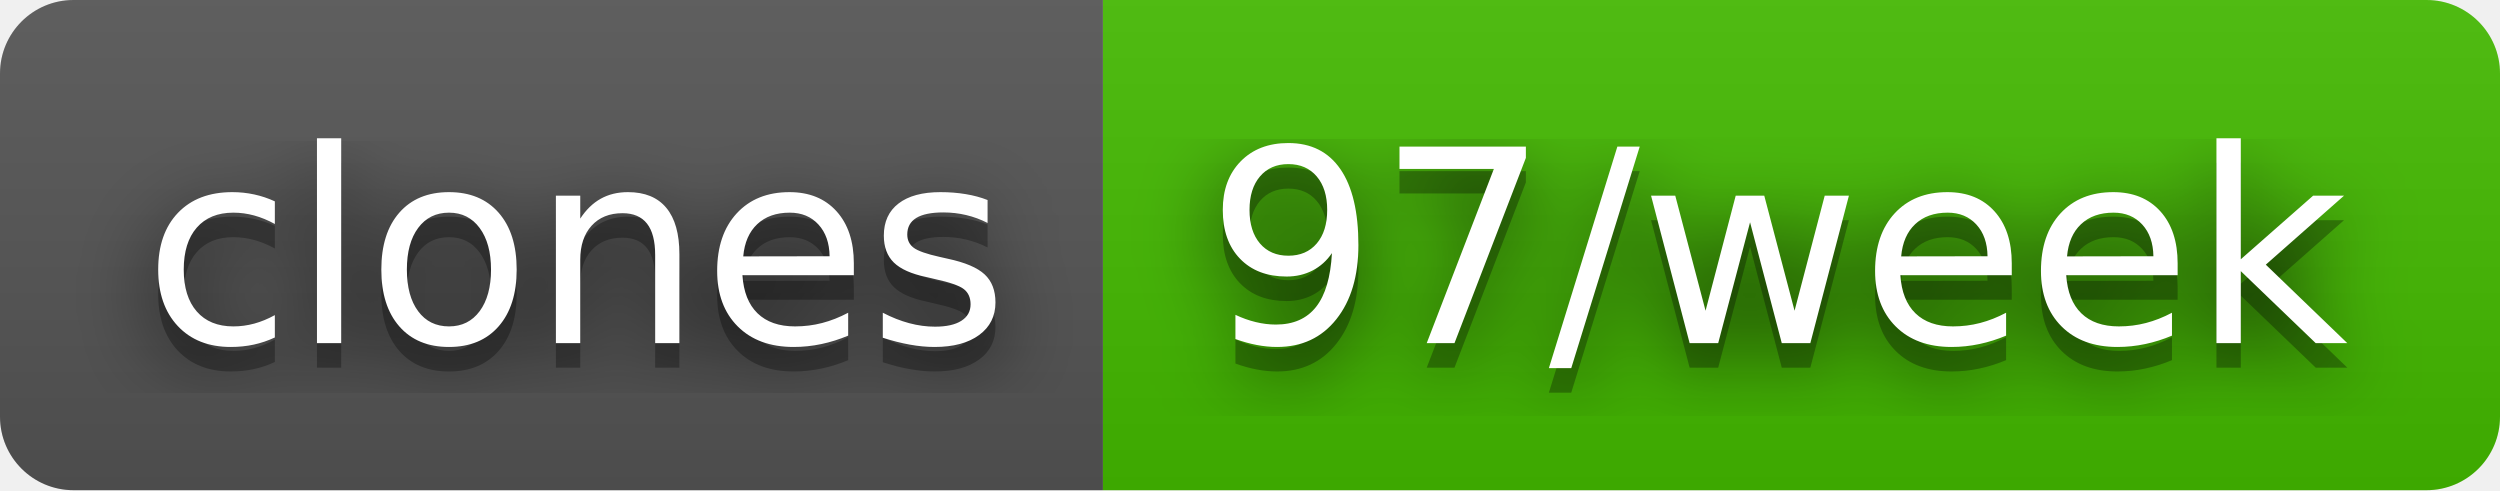
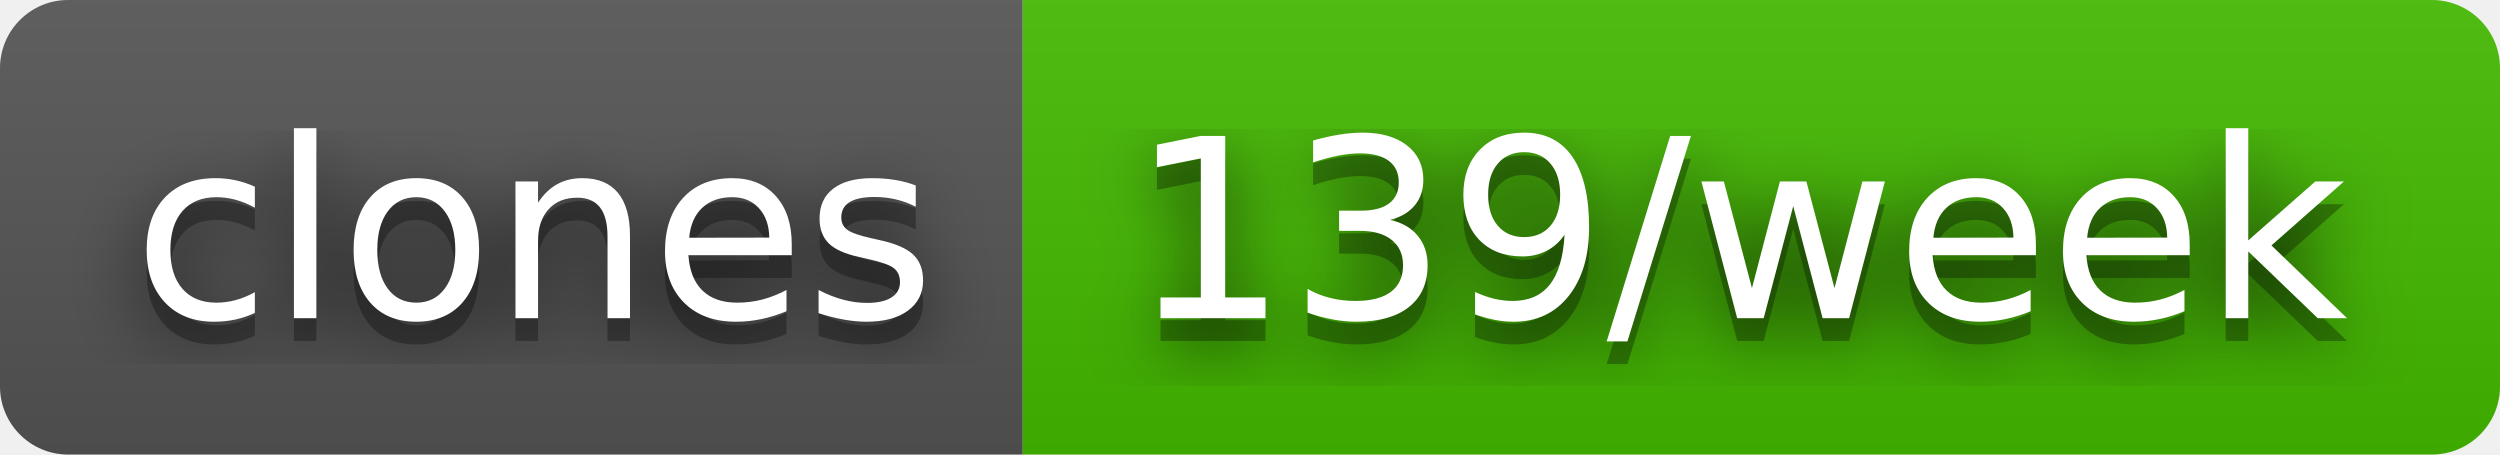
- <svg xmlns="http://www.w3.org/2000/svg" width="102" height="20" role="img" aria-label="clones: 97/week">
+ <svg xmlns="http://www.w3.org/2000/svg" width="110" height="20" role="img" aria-label="clones: 139/week">
  <filter id="blur">
    <feGaussianBlur stdDeviation="16" />
  </filter>
  <linearGradient id="s" x2="0" y2="100%">
    <stop offset="0" stop-color="#bbb" stop-opacity=".1" />
    <stop offset="1" stop-opacity=".1" />
  </linearGradient>
  <clipPath id="r">
-     <rect width="102" height="20" rx="3" />
+     <rect width="110" height="20" rx="3" />
  </clipPath>
  <g clip-path="url(#r)">
    <rect width="45" height="20" fill="#555" />
-     <rect x="45" width="57" height="20" fill="#4b0" />
-     <rect width="102" height="20" fill="url(#s)" />
+     <rect x="45" width="65" height="20" fill="#4b0" />
+     <rect width="110" height="20" fill="url(#s)" />
  </g>
  <g fill="#fff" text-anchor="middle" font-family="Verdana,Geneva,DejaVu Sans,sans-serif" text-rendering="geometricPrecision" font-size="110">
    <g transform="scale(.1)">
      <g aria-hidden="true" fill="#010101">
        <text x="235" y="150" fill-opacity=".8" filter="url(#blur)" textLength="350">clones</text>
        <text x="235" y="150" fill-opacity=".3" textLength="350">clones</text>
      </g>
      <text x="235" y="140" textLength="350">clones</text>
    </g>
    <g transform="scale(.1)">
      <g aria-hidden="true" fill="#010101">
-         <text x="725" y="150" fill-opacity=".8" filter="url(#blur)" textLength="470">97/week</text>
-         <text x="725" y="150" fill-opacity=".3" textLength="470">97/week</text>
+         <text x="765" y="150" fill-opacity=".8" filter="url(#blur)" textLength="550">139/week</text>
+         <text x="765" y="150" fill-opacity=".3" textLength="550">139/week</text>
      </g>
-       <text x="725" y="140" textLength="470">97/week</text>
+       <text x="765" y="140" textLength="550">139/week</text>
    </g>
  </g>
</svg>
